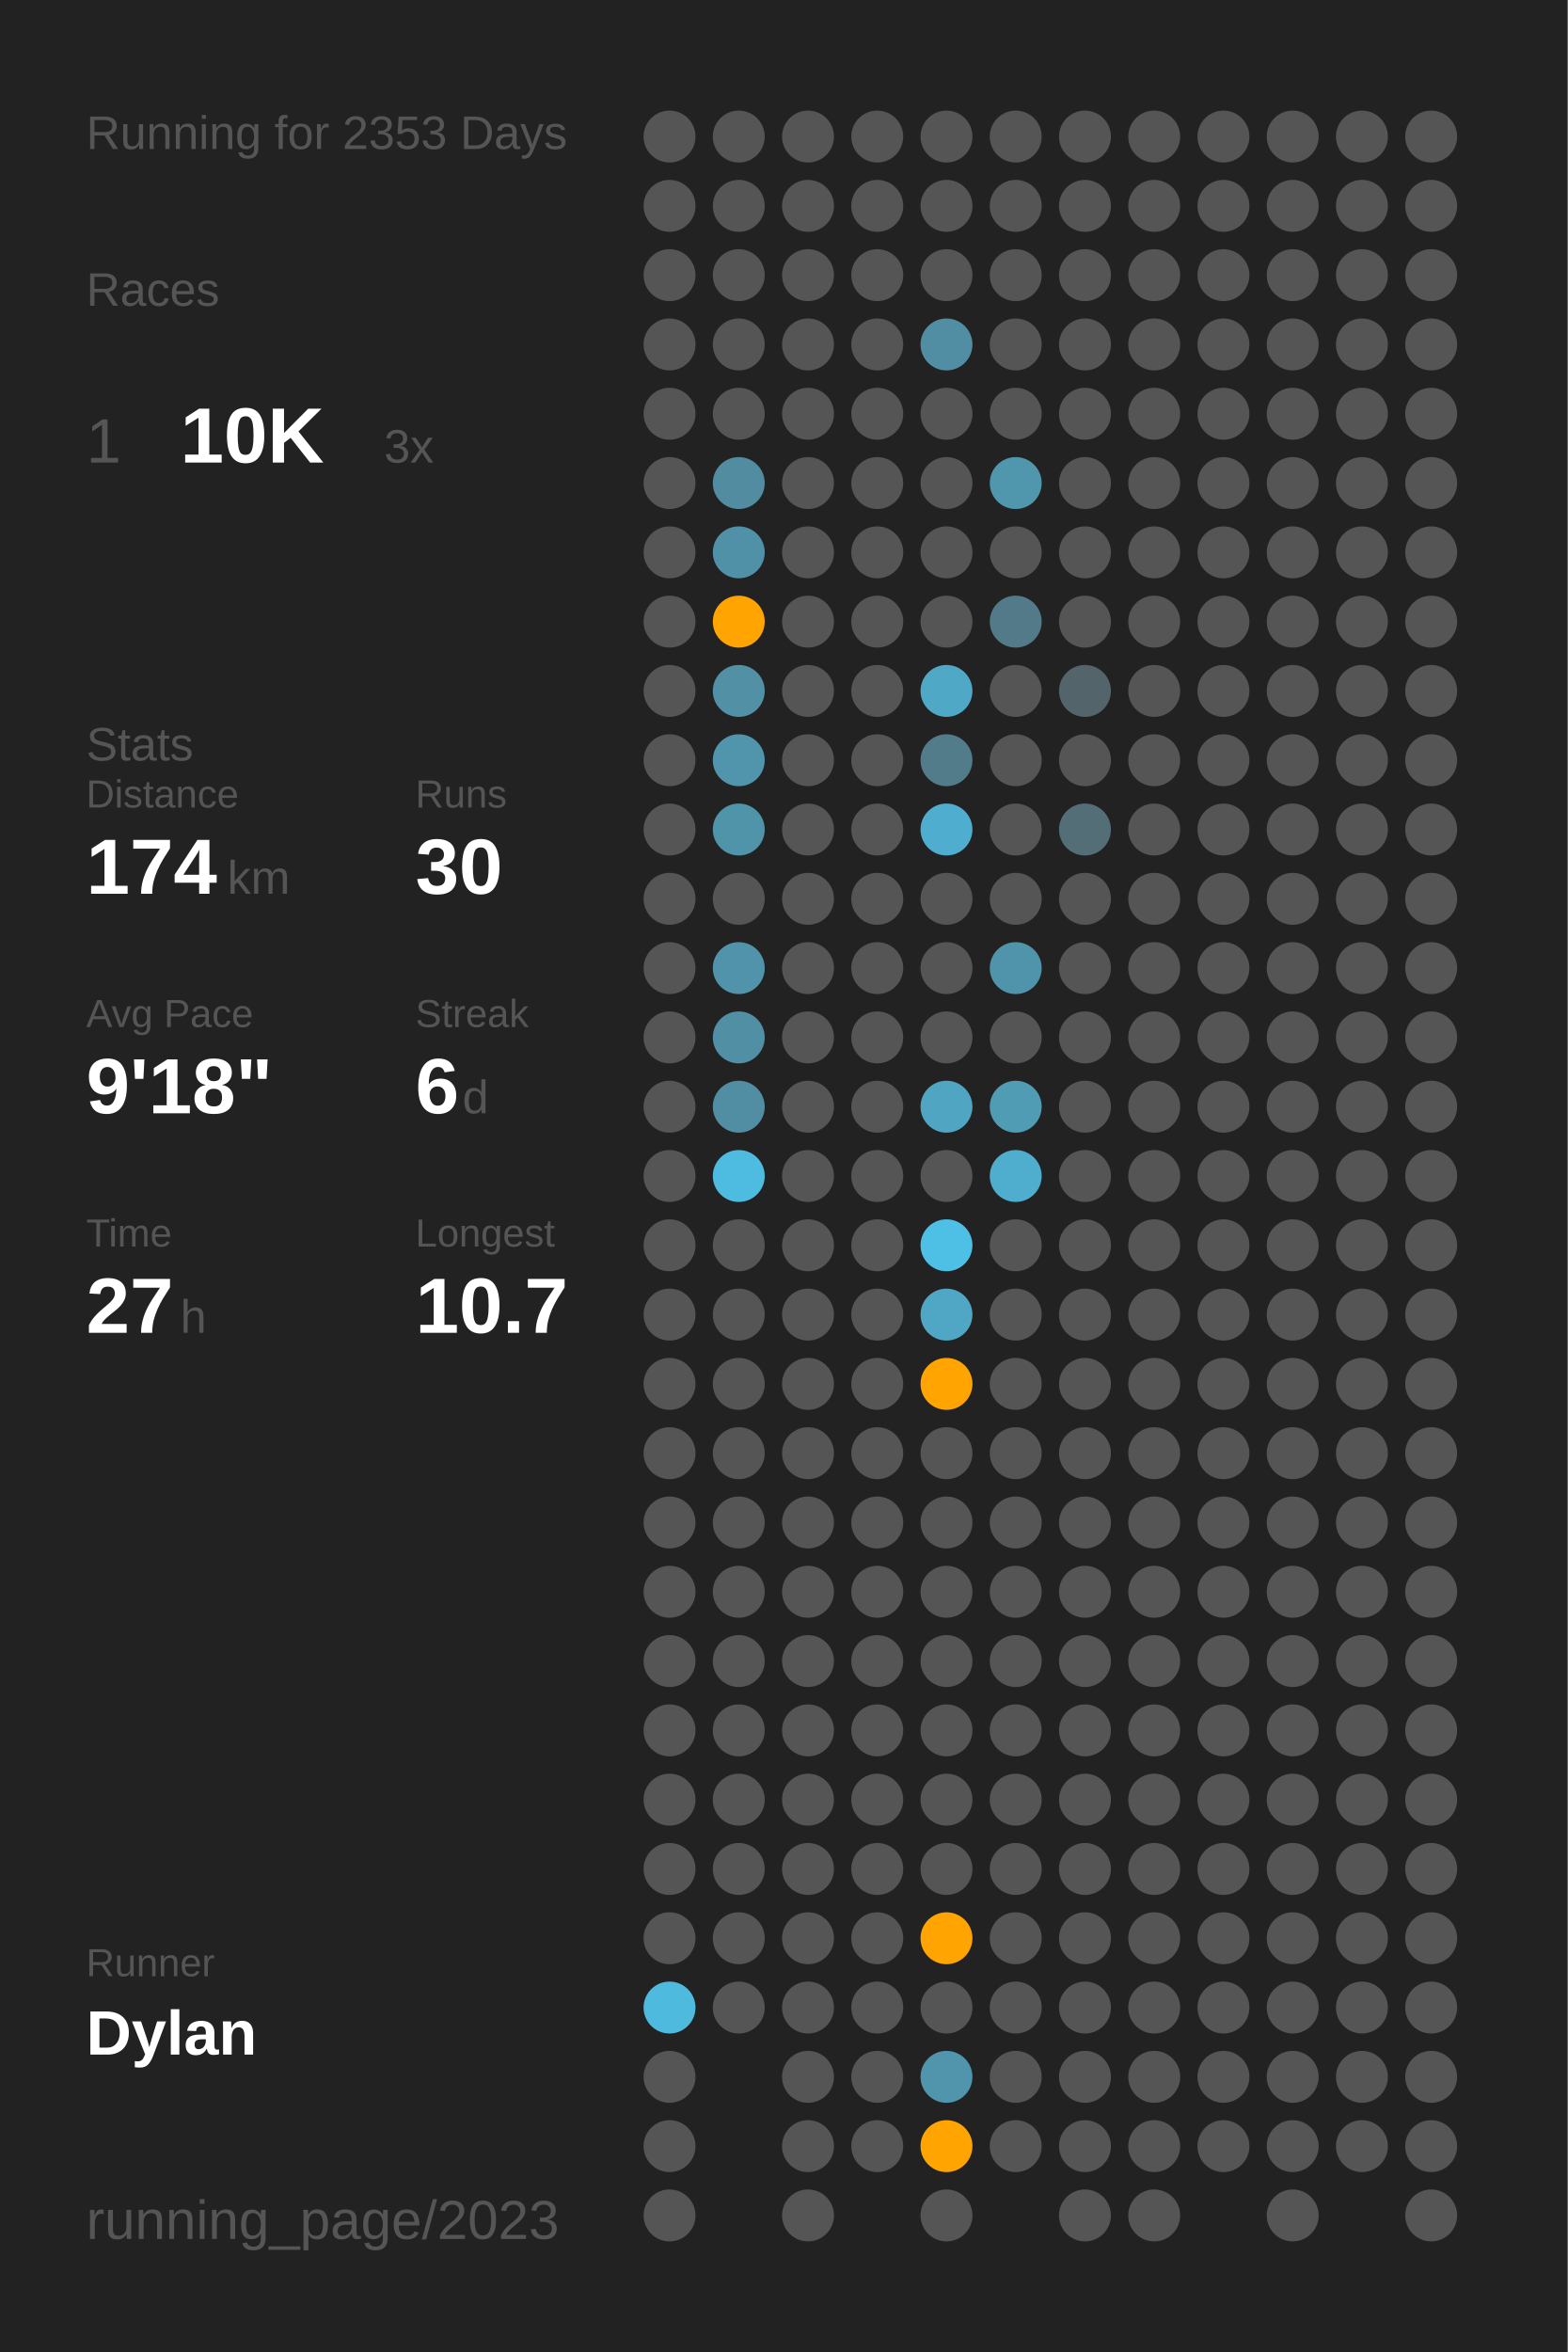
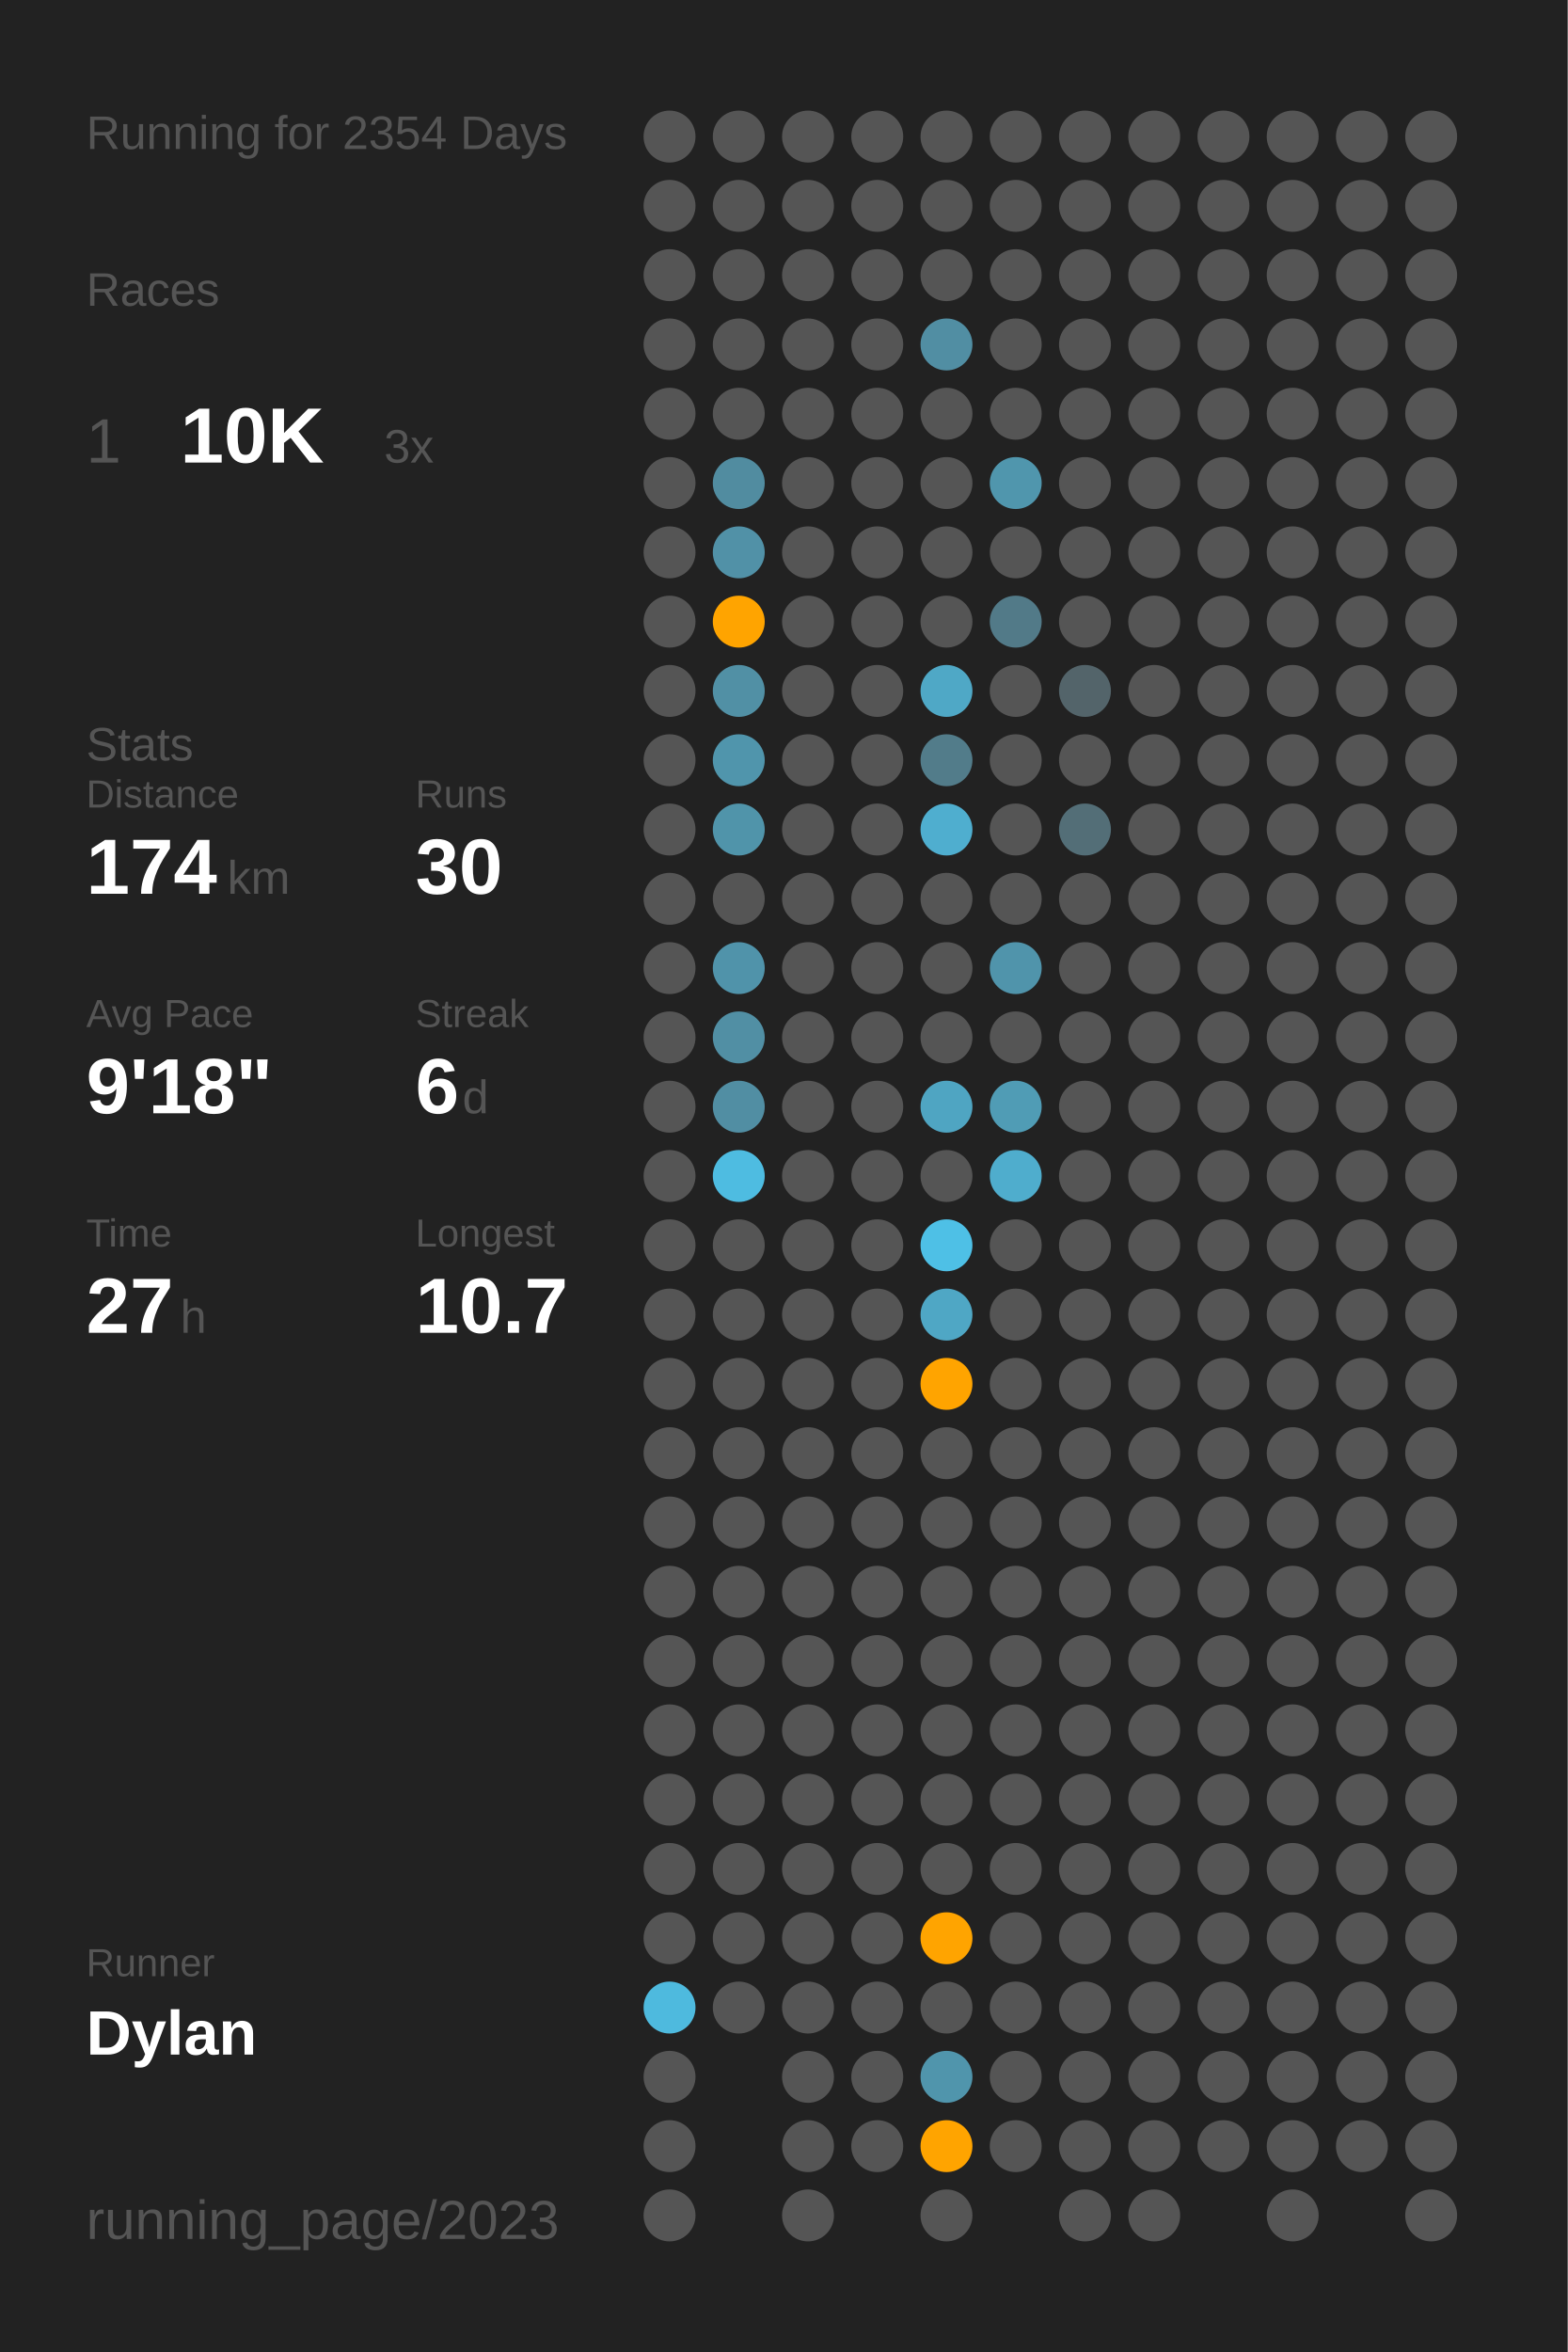
<svg xmlns="http://www.w3.org/2000/svg" baseProfile="full" height="300mm" version="1.1" viewBox="0,0,200,300" width="200mm">
  <defs />
  <rect fill="#222222" height="300" width="200" x="0" y="0" />
-   <text fill="#555555" style="font-size:6px; font-family:Arial;" x="11" y="19">Running for 2353 Days</text>
+   <text fill="#555555" style="font-size:6px; font-family:Arial;" x="11" y="19">Running for 2354 Days</text>
  <text fill="#555555" style="font-size:6px; font-family:Arial;" x="11" y="39">Races</text>
  <text fill="#555555" style="font-size:8px; font-family:Arial;" x="11" y="59">1</text>
  <text fill="#FFFFFF" style="font-size:10px; font-family:Arial; font-weight:bold;" x="23" y="59">10K</text>
  <text fill="#555555" style="font-size:6px; font-family:Arial;" x="49" y="59">3x</text>
  <text fill="#555555" style="font-size:6px; font-family:Arial;" x="11" y="97">Stats</text>
  <text fill="#555555" style="font-size:5px; font-family:Arial;" x="11" y="103">Distance</text>
  <text fill="#FFFFFF" style="font-size:10px; font-family:Arial; font-weight:bold;" x="11" y="114">174</text>
  <text fill="#555555" style="font-size:6px; font-family:Arial;" x="29" y="114">km</text>
  <text fill="#555555" style="font-size:5px; font-family:Arial;" x="53" y="103">Runs</text>
  <text fill="#FFFFFF" style="font-size:10px; font-family:Arial; font-weight:bold;" x="53" y="114">30</text>
  <text fill="#555555" style="font-size:5px; font-family:Arial;" x="11" y="131">Avg Pace</text>
  <text fill="#FFFFFF" style="font-size:10px; font-family:Arial; font-weight:bold;" x="11" y="142">9'18"</text>
  <text fill="#555555" style="font-size:5px; font-family:Arial;" x="53" y="131">Streak</text>
  <text fill="#FFFFFF" style="font-size:10px; font-family:Arial; font-weight:bold;" x="53" y="142">6</text>
  <text fill="#555555" style="font-size:6px; font-family:Arial;" x="59" y="142">d</text>
  <text fill="#555555" style="font-size:5px; font-family:Arial;" x="11" y="159">Time</text>
  <text fill="#FFFFFF" style="font-size:10px; font-family:Arial; font-weight:bold;" x="11" y="170">27</text>
  <text fill="#555555" style="font-size:6px; font-family:Arial;" x="23" y="170">h</text>
  <text fill="#555555" style="font-size:5px; font-family:Arial;" x="53" y="159">Longest</text>
  <text fill="#FFFFFF" style="font-size:10px; font-family:Arial; font-weight:bold;" x="53" y="170">10.7</text>
  <text fill="#555555" style="font-size:5px; font-family:Arial;" x="11" y="252.065">Runner</text>
  <text fill="#FFFFFF" style="font-size:8px; font-family:Arial; font-weight:bold;" x="11" y="262.065">Dylan</text>
  <text fill="#555555" style="font-size:7px; font-family:Arial;" x="11" y="285.581">running_page/2023</text>
  <circle cx="85.417" cy="17.419" fill="#555555" r="3.312" />
  <circle cx="85.417" cy="26.258" fill="#555555" r="3.312" />
  <circle cx="85.417" cy="35.097" fill="#555555" r="3.312" />
  <circle cx="85.417" cy="43.935" fill="#555555" r="3.312" />
  <circle cx="85.417" cy="52.774" fill="#555555" r="3.312" />
  <circle cx="85.417" cy="61.613" fill="#555555" r="3.312" />
  <circle cx="85.417" cy="70.452" fill="#555555" r="3.312" />
  <circle cx="85.417" cy="79.29" fill="#555555" r="3.312" />
  <circle cx="85.417" cy="88.129" fill="#555555" r="3.312" />
  <circle cx="85.417" cy="96.968" fill="#555555" r="3.312" />
  <circle cx="85.417" cy="105.806" fill="#555555" r="3.312" />
  <circle cx="85.417" cy="114.645" fill="#555555" r="3.312" />
  <circle cx="85.417" cy="123.484" fill="#555555" r="3.312" />
  <circle cx="85.417" cy="132.323" fill="#555555" r="3.312" />
  <circle cx="85.417" cy="141.161" fill="#555555" r="3.312" />
  <circle cx="85.417" cy="150" fill="#555555" r="3.312" />
  <circle cx="85.417" cy="158.839" fill="#555555" r="3.312" />
  <circle cx="85.417" cy="167.677" fill="#555555" r="3.312" />
  <circle cx="85.417" cy="176.516" fill="#555555" r="3.312" />
  <circle cx="85.417" cy="185.355" fill="#555555" r="3.312" />
  <circle cx="85.417" cy="194.194" fill="#555555" r="3.312" />
  <circle cx="85.417" cy="203.032" fill="#555555" r="3.312" />
  <circle cx="85.417" cy="211.871" fill="#555555" r="3.312" />
  <circle cx="85.417" cy="220.71" fill="#555555" r="3.312" />
  <circle cx="85.417" cy="229.548" fill="#555555" r="3.312" />
  <circle cx="85.417" cy="238.387" fill="#555555" r="3.312" />
  <circle cx="85.417" cy="247.226" fill="#555555" r="3.312" />
  <circle cx="85.417" cy="256.065" fill="#4ebade" r="3.312" />
  <circle cx="85.417" cy="264.903" fill="#555555" r="3.312" />
  <circle cx="85.417" cy="273.742" fill="#555555" r="3.312" />
  <circle cx="85.417" cy="282.581" fill="#555555" r="3.312" />
  <circle cx="94.25" cy="17.419" fill="#555555" r="3.312" />
  <circle cx="94.25" cy="26.258" fill="#555555" r="3.312" />
  <circle cx="94.25" cy="35.097" fill="#555555" r="3.312" />
  <circle cx="94.25" cy="43.935" fill="#555555" r="3.312" />
  <circle cx="94.25" cy="52.774" fill="#555555" r="3.312" />
  <circle cx="94.25" cy="61.613" fill="#518ca0" r="3.312" />
  <circle cx="94.25" cy="70.452" fill="#5191a7" r="3.312" />
  <circle cx="94.25" cy="79.29" fill="#ffa400" r="3.312" />
  <circle cx="94.25" cy="88.129" fill="#5190a5" r="3.312" />
  <circle cx="94.25" cy="96.968" fill="#5095ac" r="3.312" />
  <circle cx="94.25" cy="105.806" fill="#5094aa" r="3.312" />
  <circle cx="94.25" cy="114.645" fill="#555555" r="3.312" />
  <circle cx="94.25" cy="123.484" fill="#5093aa" r="3.312" />
  <circle cx="94.25" cy="132.323" fill="#518fa4" r="3.312" />
  <circle cx="94.25" cy="141.161" fill="#518ea3" r="3.312" />
  <circle cx="94.25" cy="150" fill="#4ebce1" r="3.312" />
  <circle cx="94.25" cy="158.839" fill="#555555" r="3.312" />
  <circle cx="94.25" cy="167.677" fill="#555555" r="3.312" />
  <circle cx="94.25" cy="176.516" fill="#555555" r="3.312" />
  <circle cx="94.25" cy="185.355" fill="#555555" r="3.312" />
  <circle cx="94.25" cy="194.194" fill="#555555" r="3.312" />
  <circle cx="94.25" cy="203.032" fill="#555555" r="3.312" />
  <circle cx="94.25" cy="211.871" fill="#555555" r="3.312" />
  <circle cx="94.25" cy="220.71" fill="#555555" r="3.312" />
  <circle cx="94.25" cy="229.548" fill="#555555" r="3.312" />
  <circle cx="94.25" cy="238.387" fill="#555555" r="3.312" />
  <circle cx="94.25" cy="247.226" fill="#555555" r="3.312" />
  <circle cx="94.25" cy="256.065" fill="#555555" r="3.312" />
  <circle cx="103.083" cy="17.419" fill="#555555" r="3.312" />
  <circle cx="103.083" cy="26.258" fill="#555555" r="3.312" />
  <circle cx="103.083" cy="35.097" fill="#555555" r="3.312" />
  <circle cx="103.083" cy="43.935" fill="#555555" r="3.312" />
  <circle cx="103.083" cy="52.774" fill="#555555" r="3.312" />
  <circle cx="103.083" cy="61.613" fill="#555555" r="3.312" />
  <circle cx="103.083" cy="70.452" fill="#555555" r="3.312" />
  <circle cx="103.083" cy="79.29" fill="#555555" r="3.312" />
  <circle cx="103.083" cy="88.129" fill="#555555" r="3.312" />
  <circle cx="103.083" cy="96.968" fill="#555555" r="3.312" />
  <circle cx="103.083" cy="105.806" fill="#555555" r="3.312" />
  <circle cx="103.083" cy="114.645" fill="#555555" r="3.312" />
  <circle cx="103.083" cy="123.484" fill="#555555" r="3.312" />
  <circle cx="103.083" cy="132.323" fill="#555555" r="3.312" />
  <circle cx="103.083" cy="141.161" fill="#555555" r="3.312" />
  <circle cx="103.083" cy="150" fill="#555555" r="3.312" />
  <circle cx="103.083" cy="158.839" fill="#555555" r="3.312" />
  <circle cx="103.083" cy="167.677" fill="#555555" r="3.312" />
  <circle cx="103.083" cy="176.516" fill="#555555" r="3.312" />
  <circle cx="103.083" cy="185.355" fill="#555555" r="3.312" />
  <circle cx="103.083" cy="194.194" fill="#555555" r="3.312" />
  <circle cx="103.083" cy="203.032" fill="#555555" r="3.312" />
  <circle cx="103.083" cy="211.871" fill="#555555" r="3.312" />
  <circle cx="103.083" cy="220.71" fill="#555555" r="3.312" />
  <circle cx="103.083" cy="229.548" fill="#555555" r="3.312" />
  <circle cx="103.083" cy="238.387" fill="#555555" r="3.312" />
  <circle cx="103.083" cy="247.226" fill="#555555" r="3.312" />
  <circle cx="103.083" cy="256.065" fill="#555555" r="3.312" />
  <circle cx="103.083" cy="264.903" fill="#555555" r="3.312" />
  <circle cx="103.083" cy="273.742" fill="#555555" r="3.312" />
  <circle cx="103.083" cy="282.581" fill="#555555" r="3.312" />
  <circle cx="111.917" cy="17.419" fill="#555555" r="3.312" />
  <circle cx="111.917" cy="26.258" fill="#555555" r="3.312" />
  <circle cx="111.917" cy="35.097" fill="#555555" r="3.312" />
  <circle cx="111.917" cy="43.935" fill="#555555" r="3.312" />
  <circle cx="111.917" cy="52.774" fill="#555555" r="3.312" />
  <circle cx="111.917" cy="61.613" fill="#555555" r="3.312" />
  <circle cx="111.917" cy="70.452" fill="#555555" r="3.312" />
  <circle cx="111.917" cy="79.29" fill="#555555" r="3.312" />
  <circle cx="111.917" cy="88.129" fill="#555555" r="3.312" />
  <circle cx="111.917" cy="96.968" fill="#555555" r="3.312" />
  <circle cx="111.917" cy="105.806" fill="#555555" r="3.312" />
  <circle cx="111.917" cy="114.645" fill="#555555" r="3.312" />
  <circle cx="111.917" cy="123.484" fill="#555555" r="3.312" />
  <circle cx="111.917" cy="132.323" fill="#555555" r="3.312" />
  <circle cx="111.917" cy="141.161" fill="#555555" r="3.312" />
  <circle cx="111.917" cy="150" fill="#555555" r="3.312" />
  <circle cx="111.917" cy="158.839" fill="#555555" r="3.312" />
  <circle cx="111.917" cy="167.677" fill="#555555" r="3.312" />
  <circle cx="111.917" cy="176.516" fill="#555555" r="3.312" />
  <circle cx="111.917" cy="185.355" fill="#555555" r="3.312" />
  <circle cx="111.917" cy="194.194" fill="#555555" r="3.312" />
  <circle cx="111.917" cy="203.032" fill="#555555" r="3.312" />
  <circle cx="111.917" cy="211.871" fill="#555555" r="3.312" />
  <circle cx="111.917" cy="220.71" fill="#555555" r="3.312" />
  <circle cx="111.917" cy="229.548" fill="#555555" r="3.312" />
  <circle cx="111.917" cy="238.387" fill="#555555" r="3.312" />
  <circle cx="111.917" cy="247.226" fill="#555555" r="3.312" />
  <circle cx="111.917" cy="256.065" fill="#555555" r="3.312" />
  <circle cx="111.917" cy="264.903" fill="#555555" r="3.312" />
  <circle cx="111.917" cy="273.742" fill="#555555" r="3.312" />
  <circle cx="120.75" cy="17.419" fill="#555555" r="3.312" />
  <circle cx="120.75" cy="26.258" fill="#555555" r="3.312" />
  <circle cx="120.75" cy="35.097" fill="#555555" r="3.312" />
  <circle cx="120.75" cy="43.935" fill="#518ea3" r="3.312" />
  <circle cx="120.75" cy="52.774" fill="#555555" r="3.312" />
  <circle cx="120.75" cy="61.613" fill="#555555" r="3.312" />
  <circle cx="120.75" cy="70.452" fill="#555555" r="3.312" />
  <circle cx="120.75" cy="79.29" fill="#555555" r="3.312" />
  <circle cx="120.75" cy="88.129" fill="#4fa8c6" r="3.312" />
  <circle cx="120.75" cy="96.968" fill="#527c8a" r="3.312" />
  <circle cx="120.75" cy="105.806" fill="#4faecf" r="3.312" />
  <circle cx="120.75" cy="114.645" fill="#555555" r="3.312" />
  <circle cx="120.75" cy="123.484" fill="#555555" r="3.312" />
  <circle cx="120.75" cy="132.323" fill="#555555" r="3.312" />
  <circle cx="120.75" cy="141.161" fill="#4fa5c2" r="3.312" />
  <circle cx="120.75" cy="150" fill="#555555" r="3.312" />
  <circle cx="120.75" cy="158.839" fill="#4ec0e6" r="3.312" />
  <circle cx="120.75" cy="167.677" fill="#4fa7c5" r="3.312" />
  <circle cx="120.75" cy="176.516" fill="#ffa400" r="3.312" />
  <circle cx="120.75" cy="185.355" fill="#555555" r="3.312" />
  <circle cx="120.75" cy="194.194" fill="#555555" r="3.312" />
  <circle cx="120.75" cy="203.032" fill="#555555" r="3.312" />
  <circle cx="120.75" cy="211.871" fill="#555555" r="3.312" />
  <circle cx="120.75" cy="220.71" fill="#555555" r="3.312" />
  <circle cx="120.75" cy="229.548" fill="#555555" r="3.312" />
  <circle cx="120.75" cy="238.387" fill="#555555" r="3.312" />
  <circle cx="120.75" cy="247.226" fill="#ffa400" r="3.312" />
  <circle cx="120.75" cy="256.065" fill="#555555" r="3.312" />
  <circle cx="120.75" cy="264.903" fill="#5095ac" r="3.312" />
  <circle cx="120.75" cy="273.742" fill="#ffa400" r="3.312" />
  <circle cx="120.75" cy="282.581" fill="#555555" r="3.312" />
  <circle cx="129.583" cy="17.419" fill="#555555" r="3.312" />
  <circle cx="129.583" cy="26.258" fill="#555555" r="3.312" />
  <circle cx="129.583" cy="35.097" fill="#555555" r="3.312" />
  <circle cx="129.583" cy="43.935" fill="#555555" r="3.312" />
  <circle cx="129.583" cy="52.774" fill="#555555" r="3.312" />
  <circle cx="129.583" cy="61.613" fill="#5096ad" r="3.312" />
  <circle cx="129.583" cy="70.452" fill="#555555" r="3.312" />
  <circle cx="129.583" cy="79.29" fill="#527a88" r="3.312" />
  <circle cx="129.583" cy="88.129" fill="#555555" r="3.312" />
  <circle cx="129.583" cy="96.968" fill="#555555" r="3.312" />
  <circle cx="129.583" cy="105.806" fill="#555555" r="3.312" />
  <circle cx="129.583" cy="114.645" fill="#555555" r="3.312" />
  <circle cx="129.583" cy="123.484" fill="#5094ab" r="3.312" />
  <circle cx="129.583" cy="132.323" fill="#555555" r="3.312" />
  <circle cx="129.583" cy="141.161" fill="#509cb5" r="3.312" />
  <circle cx="129.583" cy="150" fill="#4fadcd" r="3.312" />
  <circle cx="129.583" cy="158.839" fill="#555555" r="3.312" />
  <circle cx="129.583" cy="167.677" fill="#555555" r="3.312" />
  <circle cx="129.583" cy="176.516" fill="#555555" r="3.312" />
  <circle cx="129.583" cy="185.355" fill="#555555" r="3.312" />
  <circle cx="129.583" cy="194.194" fill="#555555" r="3.312" />
  <circle cx="129.583" cy="203.032" fill="#555555" r="3.312" />
  <circle cx="129.583" cy="211.871" fill="#555555" r="3.312" />
  <circle cx="129.583" cy="220.71" fill="#555555" r="3.312" />
  <circle cx="129.583" cy="229.548" fill="#555555" r="3.312" />
  <circle cx="129.583" cy="238.387" fill="#555555" r="3.312" />
  <circle cx="129.583" cy="247.226" fill="#555555" r="3.312" />
  <circle cx="129.583" cy="256.065" fill="#555555" r="3.312" />
  <circle cx="129.583" cy="264.903" fill="#555555" r="3.312" />
  <circle cx="129.583" cy="273.742" fill="#555555" r="3.312" />
  <circle cx="138.417" cy="17.419" fill="#555555" r="3.312" />
  <circle cx="138.417" cy="26.258" fill="#555555" r="3.312" />
  <circle cx="138.417" cy="35.097" fill="#555555" r="3.312" />
  <circle cx="138.417" cy="43.935" fill="#555555" r="3.312" />
  <circle cx="138.417" cy="52.774" fill="#555555" r="3.312" />
  <circle cx="138.417" cy="61.613" fill="#555555" r="3.312" />
  <circle cx="138.417" cy="70.452" fill="#555555" r="3.312" />
  <circle cx="138.417" cy="79.29" fill="#555555" r="3.312" />
  <circle cx="138.417" cy="88.129" fill="#53646a" r="3.312" />
  <circle cx="138.417" cy="96.968" fill="#555555" r="3.312" />
  <circle cx="138.417" cy="105.806" fill="#536e77" r="3.312" />
  <circle cx="138.417" cy="114.645" fill="#555555" r="3.312" />
  <circle cx="138.417" cy="123.484" fill="#555555" r="3.312" />
  <circle cx="138.417" cy="132.323" fill="#555555" r="3.312" />
  <circle cx="138.417" cy="141.161" fill="#555555" r="3.312" />
  <circle cx="138.417" cy="150" fill="#555555" r="3.312" />
  <circle cx="138.417" cy="158.839" fill="#555555" r="3.312" />
  <circle cx="138.417" cy="167.677" fill="#555555" r="3.312" />
  <circle cx="138.417" cy="176.516" fill="#555555" r="3.312" />
  <circle cx="138.417" cy="185.355" fill="#555555" r="3.312" />
  <circle cx="138.417" cy="194.194" fill="#555555" r="3.312" />
  <circle cx="138.417" cy="203.032" fill="#555555" r="3.312" />
  <circle cx="138.417" cy="211.871" fill="#555555" r="3.312" />
  <circle cx="138.417" cy="220.71" fill="#555555" r="3.312" />
  <circle cx="138.417" cy="229.548" fill="#555555" r="3.312" />
  <circle cx="138.417" cy="238.387" fill="#555555" r="3.312" />
  <circle cx="138.417" cy="247.226" fill="#555555" r="3.312" />
  <circle cx="138.417" cy="256.065" fill="#555555" r="3.312" />
  <circle cx="138.417" cy="264.903" fill="#555555" r="3.312" />
  <circle cx="138.417" cy="273.742" fill="#555555" r="3.312" />
  <circle cx="138.417" cy="282.581" fill="#555555" r="3.312" />
  <circle cx="147.25" cy="17.419" fill="#555555" r="3.312" />
  <circle cx="147.25" cy="26.258" fill="#555555" r="3.312" />
  <circle cx="147.25" cy="35.097" fill="#555555" r="3.312" />
  <circle cx="147.25" cy="43.935" fill="#555555" r="3.312" />
  <circle cx="147.25" cy="52.774" fill="#555555" r="3.312" />
  <circle cx="147.25" cy="61.613" fill="#555555" r="3.312" />
  <circle cx="147.25" cy="70.452" fill="#555555" r="3.312" />
  <circle cx="147.25" cy="79.29" fill="#555555" r="3.312" />
  <circle cx="147.25" cy="88.129" fill="#555555" r="3.312" />
  <circle cx="147.25" cy="96.968" fill="#555555" r="3.312" />
  <circle cx="147.25" cy="105.806" fill="#555555" r="3.312" />
  <circle cx="147.25" cy="114.645" fill="#555555" r="3.312" />
  <circle cx="147.25" cy="123.484" fill="#555555" r="3.312" />
  <circle cx="147.25" cy="132.323" fill="#555555" r="3.312" />
  <circle cx="147.25" cy="141.161" fill="#555555" r="3.312" />
  <circle cx="147.25" cy="150" fill="#555555" r="3.312" />
  <circle cx="147.25" cy="158.839" fill="#555555" r="3.312" />
  <circle cx="147.25" cy="167.677" fill="#555555" r="3.312" />
  <circle cx="147.25" cy="176.516" fill="#555555" r="3.312" />
  <circle cx="147.25" cy="185.355" fill="#555555" r="3.312" />
  <circle cx="147.25" cy="194.194" fill="#555555" r="3.312" />
  <circle cx="147.25" cy="203.032" fill="#555555" r="3.312" />
  <circle cx="147.25" cy="211.871" fill="#555555" r="3.312" />
  <circle cx="147.25" cy="220.71" fill="#555555" r="3.312" />
  <circle cx="147.25" cy="229.548" fill="#555555" r="3.312" />
  <circle cx="147.25" cy="238.387" fill="#555555" r="3.312" />
  <circle cx="147.25" cy="247.226" fill="#555555" r="3.312" />
  <circle cx="147.25" cy="256.065" fill="#555555" r="3.312" />
  <circle cx="147.25" cy="264.903" fill="#555555" r="3.312" />
  <circle cx="147.25" cy="273.742" fill="#555555" r="3.312" />
  <circle cx="147.25" cy="282.581" fill="#555555" r="3.312" />
  <circle cx="156.083" cy="17.419" fill="#555555" r="3.312" />
  <circle cx="156.083" cy="26.258" fill="#555555" r="3.312" />
  <circle cx="156.083" cy="35.097" fill="#555555" r="3.312" />
  <circle cx="156.083" cy="43.935" fill="#555555" r="3.312" />
  <circle cx="156.083" cy="52.774" fill="#555555" r="3.312" />
  <circle cx="156.083" cy="61.613" fill="#555555" r="3.312" />
  <circle cx="156.083" cy="70.452" fill="#555555" r="3.312" />
  <circle cx="156.083" cy="79.29" fill="#555555" r="3.312" />
  <circle cx="156.083" cy="88.129" fill="#555555" r="3.312" />
  <circle cx="156.083" cy="96.968" fill="#555555" r="3.312" />
  <circle cx="156.083" cy="105.806" fill="#555555" r="3.312" />
  <circle cx="156.083" cy="114.645" fill="#555555" r="3.312" />
  <circle cx="156.083" cy="123.484" fill="#555555" r="3.312" />
  <circle cx="156.083" cy="132.323" fill="#555555" r="3.312" />
  <circle cx="156.083" cy="141.161" fill="#555555" r="3.312" />
  <circle cx="156.083" cy="150" fill="#555555" r="3.312" />
  <circle cx="156.083" cy="158.839" fill="#555555" r="3.312" />
  <circle cx="156.083" cy="167.677" fill="#555555" r="3.312" />
  <circle cx="156.083" cy="176.516" fill="#555555" r="3.312" />
  <circle cx="156.083" cy="185.355" fill="#555555" r="3.312" />
  <circle cx="156.083" cy="194.194" fill="#555555" r="3.312" />
  <circle cx="156.083" cy="203.032" fill="#555555" r="3.312" />
  <circle cx="156.083" cy="211.871" fill="#555555" r="3.312" />
  <circle cx="156.083" cy="220.71" fill="#555555" r="3.312" />
  <circle cx="156.083" cy="229.548" fill="#555555" r="3.312" />
  <circle cx="156.083" cy="238.387" fill="#555555" r="3.312" />
  <circle cx="156.083" cy="247.226" fill="#555555" r="3.312" />
  <circle cx="156.083" cy="256.065" fill="#555555" r="3.312" />
  <circle cx="156.083" cy="264.903" fill="#555555" r="3.312" />
  <circle cx="156.083" cy="273.742" fill="#555555" r="3.312" />
  <circle cx="164.917" cy="17.419" fill="#555555" r="3.312" />
  <circle cx="164.917" cy="26.258" fill="#555555" r="3.312" />
  <circle cx="164.917" cy="35.097" fill="#555555" r="3.312" />
  <circle cx="164.917" cy="43.935" fill="#555555" r="3.312" />
  <circle cx="164.917" cy="52.774" fill="#555555" r="3.312" />
  <circle cx="164.917" cy="61.613" fill="#555555" r="3.312" />
  <circle cx="164.917" cy="70.452" fill="#555555" r="3.312" />
  <circle cx="164.917" cy="79.29" fill="#555555" r="3.312" />
  <circle cx="164.917" cy="88.129" fill="#555555" r="3.312" />
  <circle cx="164.917" cy="96.968" fill="#555555" r="3.312" />
  <circle cx="164.917" cy="105.806" fill="#555555" r="3.312" />
  <circle cx="164.917" cy="114.645" fill="#555555" r="3.312" />
  <circle cx="164.917" cy="123.484" fill="#555555" r="3.312" />
  <circle cx="164.917" cy="132.323" fill="#555555" r="3.312" />
  <circle cx="164.917" cy="141.161" fill="#555555" r="3.312" />
  <circle cx="164.917" cy="150" fill="#555555" r="3.312" />
  <circle cx="164.917" cy="158.839" fill="#555555" r="3.312" />
  <circle cx="164.917" cy="167.677" fill="#555555" r="3.312" />
  <circle cx="164.917" cy="176.516" fill="#555555" r="3.312" />
  <circle cx="164.917" cy="185.355" fill="#555555" r="3.312" />
  <circle cx="164.917" cy="194.194" fill="#555555" r="3.312" />
  <circle cx="164.917" cy="203.032" fill="#555555" r="3.312" />
  <circle cx="164.917" cy="211.871" fill="#555555" r="3.312" />
  <circle cx="164.917" cy="220.71" fill="#555555" r="3.312" />
  <circle cx="164.917" cy="229.548" fill="#555555" r="3.312" />
  <circle cx="164.917" cy="238.387" fill="#555555" r="3.312" />
  <circle cx="164.917" cy="247.226" fill="#555555" r="3.312" />
  <circle cx="164.917" cy="256.065" fill="#555555" r="3.312" />
  <circle cx="164.917" cy="264.903" fill="#555555" r="3.312" />
  <circle cx="164.917" cy="273.742" fill="#555555" r="3.312" />
  <circle cx="164.917" cy="282.581" fill="#555555" r="3.312" />
  <circle cx="173.75" cy="17.419" fill="#555555" r="3.312" />
  <circle cx="173.75" cy="26.258" fill="#555555" r="3.312" />
  <circle cx="173.75" cy="35.097" fill="#555555" r="3.312" />
  <circle cx="173.75" cy="43.935" fill="#555555" r="3.312" />
  <circle cx="173.75" cy="52.774" fill="#555555" r="3.312" />
  <circle cx="173.75" cy="61.613" fill="#555555" r="3.312" />
  <circle cx="173.75" cy="70.452" fill="#555555" r="3.312" />
  <circle cx="173.75" cy="79.29" fill="#555555" r="3.312" />
  <circle cx="173.75" cy="88.129" fill="#555555" r="3.312" />
  <circle cx="173.75" cy="96.968" fill="#555555" r="3.312" />
  <circle cx="173.75" cy="105.806" fill="#555555" r="3.312" />
  <circle cx="173.75" cy="114.645" fill="#555555" r="3.312" />
  <circle cx="173.75" cy="123.484" fill="#555555" r="3.312" />
  <circle cx="173.75" cy="132.323" fill="#555555" r="3.312" />
  <circle cx="173.75" cy="141.161" fill="#555555" r="3.312" />
  <circle cx="173.75" cy="150" fill="#555555" r="3.312" />
  <circle cx="173.75" cy="158.839" fill="#555555" r="3.312" />
  <circle cx="173.75" cy="167.677" fill="#555555" r="3.312" />
  <circle cx="173.75" cy="176.516" fill="#555555" r="3.312" />
  <circle cx="173.75" cy="185.355" fill="#555555" r="3.312" />
  <circle cx="173.75" cy="194.194" fill="#555555" r="3.312" />
  <circle cx="173.75" cy="203.032" fill="#555555" r="3.312" />
  <circle cx="173.75" cy="211.871" fill="#555555" r="3.312" />
  <circle cx="173.75" cy="220.71" fill="#555555" r="3.312" />
  <circle cx="173.75" cy="229.548" fill="#555555" r="3.312" />
  <circle cx="173.75" cy="238.387" fill="#555555" r="3.312" />
  <circle cx="173.75" cy="247.226" fill="#555555" r="3.312" />
  <circle cx="173.75" cy="256.065" fill="#555555" r="3.312" />
  <circle cx="173.75" cy="264.903" fill="#555555" r="3.312" />
  <circle cx="173.75" cy="273.742" fill="#555555" r="3.312" />
  <circle cx="182.583" cy="17.419" fill="#555555" r="3.312" />
  <circle cx="182.583" cy="26.258" fill="#555555" r="3.312" />
  <circle cx="182.583" cy="35.097" fill="#555555" r="3.312" />
  <circle cx="182.583" cy="43.935" fill="#555555" r="3.312" />
  <circle cx="182.583" cy="52.774" fill="#555555" r="3.312" />
  <circle cx="182.583" cy="61.613" fill="#555555" r="3.312" />
  <circle cx="182.583" cy="70.452" fill="#555555" r="3.312" />
  <circle cx="182.583" cy="79.29" fill="#555555" r="3.312" />
  <circle cx="182.583" cy="88.129" fill="#555555" r="3.312" />
  <circle cx="182.583" cy="96.968" fill="#555555" r="3.312" />
  <circle cx="182.583" cy="105.806" fill="#555555" r="3.312" />
  <circle cx="182.583" cy="114.645" fill="#555555" r="3.312" />
  <circle cx="182.583" cy="123.484" fill="#555555" r="3.312" />
  <circle cx="182.583" cy="132.323" fill="#555555" r="3.312" />
  <circle cx="182.583" cy="141.161" fill="#555555" r="3.312" />
  <circle cx="182.583" cy="150" fill="#555555" r="3.312" />
  <circle cx="182.583" cy="158.839" fill="#555555" r="3.312" />
  <circle cx="182.583" cy="167.677" fill="#555555" r="3.312" />
  <circle cx="182.583" cy="176.516" fill="#555555" r="3.312" />
  <circle cx="182.583" cy="185.355" fill="#555555" r="3.312" />
  <circle cx="182.583" cy="194.194" fill="#555555" r="3.312" />
  <circle cx="182.583" cy="203.032" fill="#555555" r="3.312" />
  <circle cx="182.583" cy="211.871" fill="#555555" r="3.312" />
  <circle cx="182.583" cy="220.71" fill="#555555" r="3.312" />
  <circle cx="182.583" cy="229.548" fill="#555555" r="3.312" />
  <circle cx="182.583" cy="238.387" fill="#555555" r="3.312" />
  <circle cx="182.583" cy="247.226" fill="#555555" r="3.312" />
  <circle cx="182.583" cy="256.065" fill="#555555" r="3.312" />
  <circle cx="182.583" cy="264.903" fill="#555555" r="3.312" />
  <circle cx="182.583" cy="273.742" fill="#555555" r="3.312" />
  <circle cx="182.583" cy="282.581" fill="#555555" r="3.312" />
</svg>
